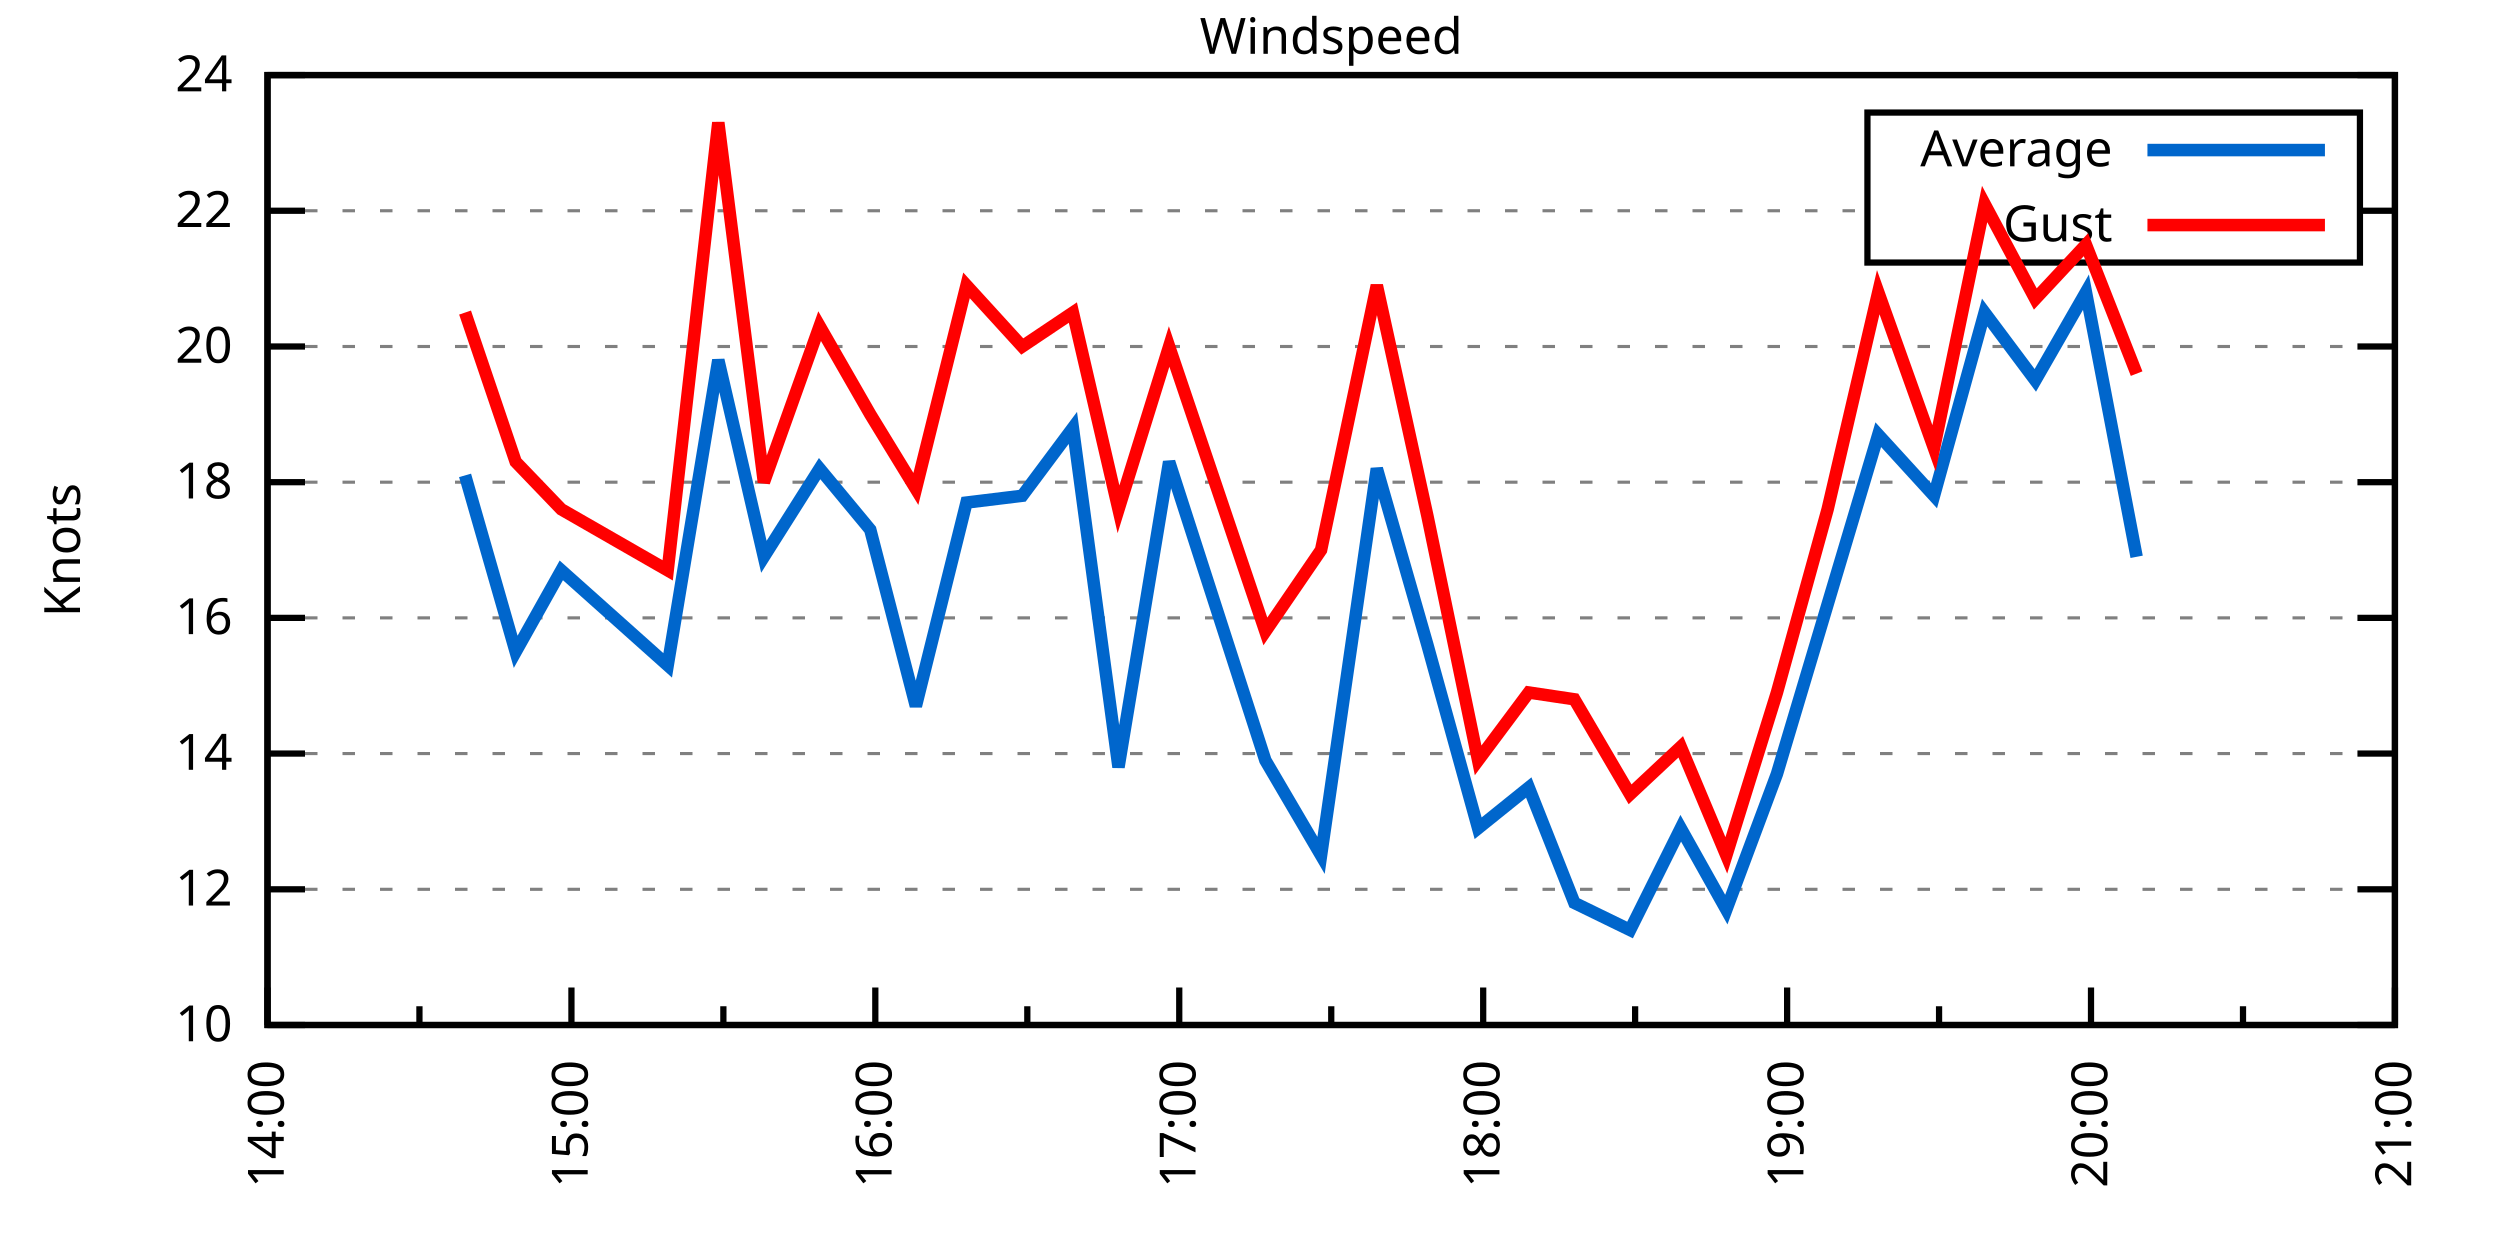
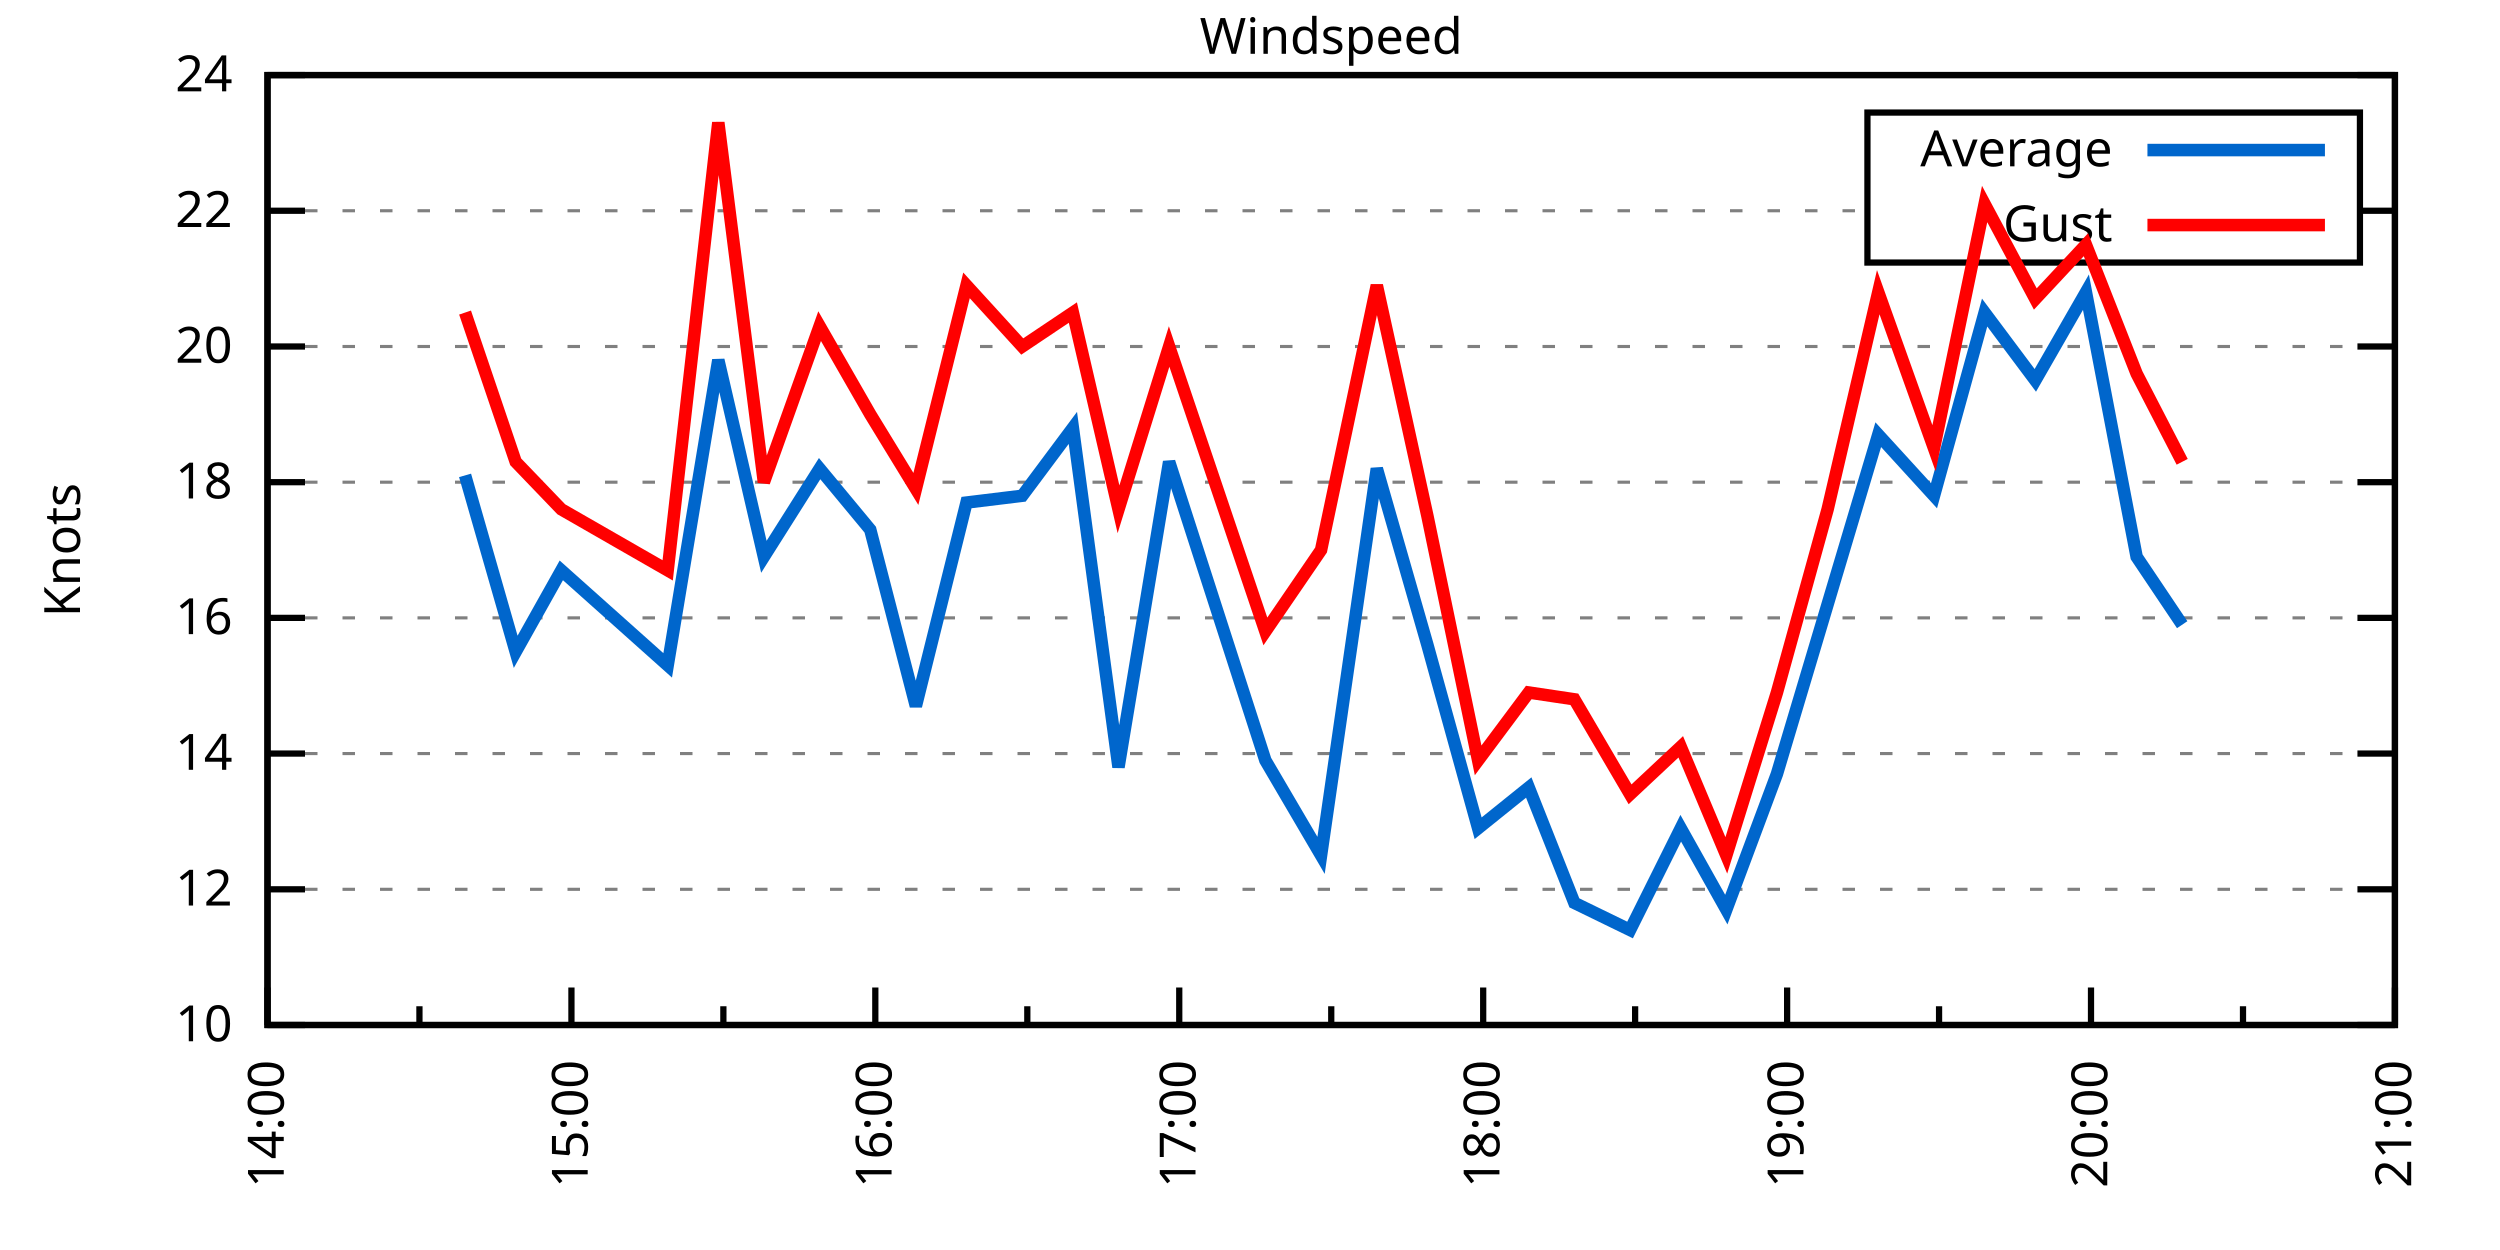
<svg xmlns="http://www.w3.org/2000/svg" xmlns:xlink="http://www.w3.org/1999/xlink" width="400" height="200" viewBox="0 0 400 200">
  <g id="gnuplot_canvas">
    <rect x="0" y="0" width="400" height="200" fill="none" />
    <defs>
      <circle id="gpDot" r="0.5" stroke-width="0.5" stroke="currentColor" />
      <path id="gpPt0" stroke-width="0.333" stroke="currentColor" d="M-1,0 h2 M0,-1 v2" />
      <path id="gpPt1" stroke-width="0.333" stroke="currentColor" d="M-1,-1 L1,1 M1,-1 L-1,1" />
      <path id="gpPt2" stroke-width="0.333" stroke="currentColor" d="M-1,0 L1,0 M0,-1 L0,1 M-1,-1 L1,1 M-1,1 L1,-1" />
      <rect id="gpPt3" stroke-width="0.333" stroke="currentColor" x="-1" y="-1" width="2" height="2" />
      <rect id="gpPt4" stroke-width="0.333" stroke="currentColor" fill="currentColor" x="-1" y="-1" width="2" height="2" />
      <circle id="gpPt5" stroke-width="0.333" stroke="currentColor" cx="0" cy="0" r="1" />
      <use xlink:href="#gpPt5" id="gpPt6" fill="currentColor" stroke="none" />
      <path id="gpPt7" stroke-width="0.333" stroke="currentColor" d="M0,-1.33 L-1.33,0.67 L1.33,0.67 z" />
      <use xlink:href="#gpPt7" id="gpPt8" fill="currentColor" stroke="none" />
      <use xlink:href="#gpPt7" id="gpPt9" stroke="currentColor" transform="rotate(180)" />
      <use xlink:href="#gpPt9" id="gpPt10" fill="currentColor" stroke="none" />
      <use xlink:href="#gpPt3" id="gpPt11" stroke="currentColor" transform="rotate(45)" />
      <use xlink:href="#gpPt11" id="gpPt12" fill="currentColor" stroke="none" />
      <path id="gpPt13" stroke-width="0.333" stroke="currentColor" d="M0,1.330 L1.265,0.411 L0.782,-1.067 L-0.782,-1.076 L-1.265,0.411 z" />
      <use xlink:href="#gpPt13" id="gpPt14" fill="currentColor" stroke="none" />
      <filter id="textbox" filterUnits="objectBoundingBox" x="0" y="0" height="1" width="1">
        <feFlood flood-color="white" flood-opacity="1" result="bgnd" />
        <feComposite in="SourceGraphic" in2="bgnd" operator="atop" />
      </filter>
      <filter id="greybox" filterUnits="objectBoundingBox" x="0" y="0" height="1" width="1">
        <feFlood flood-color="lightgrey" flood-opacity="1" result="grey" />
        <feComposite in="SourceGraphic" in2="grey" operator="atop" />
      </filter>
    </defs>
    <g fill="none" color="white" stroke="currentColor" stroke-width="1.00" stroke-linecap="butt" stroke-linejoin="miter">
</g>
    <g fill="none" color="black" stroke="currentColor" stroke-width="1.00" stroke-linecap="butt" stroke-linejoin="miter">
      <g stroke="none" shape-rendering="crispEdges">
        <polygon fill="rgb(255, 255, 255)" points="42.80,164.00 383.18,164.00 383.18,12.02 42.80,12.02 " />
      </g>
    </g>
    <g fill="none" color="black" stroke="currentColor" stroke-width="1.00" stroke-linecap="butt" stroke-linejoin="miter">
</g>
    <g fill="none" color="black" stroke="black" stroke-width="0.50" stroke-linecap="butt" stroke-linejoin="miter">
</g>
    <g fill="none" color="gray" stroke="currentColor" stroke-width="0.50" stroke-linecap="butt" stroke-linejoin="miter">
      <path stroke="gray" stroke-dasharray="2,4" class="gridline" d="M42.80,164.00 L383.19,164.00  " />
    </g>
    <g fill="none" color="gray" stroke="gray" stroke-width="1.00" stroke-linecap="butt" stroke-linejoin="miter">
</g>
    <g fill="none" color="black" stroke="currentColor" stroke-width="1.00" stroke-linecap="butt" stroke-linejoin="miter">
      <path stroke="black" d="M42.80,164.00 L48.80,164.00 M383.19,164.00 L377.19,164.00  " />
      <g transform="translate(37.20,166.60)" stroke="none" fill="black" font-family="Sans" font-size="8.00" text-anchor="end">
        <text>
          <tspan font-family="Sans"> 10</tspan>
        </text>
      </g>
    </g>
    <g fill="none" color="black" stroke="currentColor" stroke-width="1.00" stroke-linecap="butt" stroke-linejoin="miter">
</g>
    <g fill="none" color="black" stroke="black" stroke-width="0.50" stroke-linecap="butt" stroke-linejoin="miter">
</g>
    <g fill="none" color="gray" stroke="currentColor" stroke-width="0.50" stroke-linecap="butt" stroke-linejoin="miter">
      <path stroke="gray" stroke-dasharray="2,4" class="gridline" d="M42.80,142.29 L383.19,142.29  " />
    </g>
    <g fill="none" color="gray" stroke="gray" stroke-width="1.00" stroke-linecap="butt" stroke-linejoin="miter">
</g>
    <g fill="none" color="black" stroke="currentColor" stroke-width="1.00" stroke-linecap="butt" stroke-linejoin="miter">
      <path stroke="black" d="M42.80,142.29 L48.80,142.29 M383.19,142.29 L377.19,142.29  " />
      <g transform="translate(37.20,144.89)" stroke="none" fill="black" font-family="Sans" font-size="8.00" text-anchor="end">
        <text>
          <tspan font-family="Sans"> 12</tspan>
        </text>
      </g>
    </g>
    <g fill="none" color="black" stroke="currentColor" stroke-width="1.00" stroke-linecap="butt" stroke-linejoin="miter">
</g>
    <g fill="none" color="black" stroke="black" stroke-width="0.50" stroke-linecap="butt" stroke-linejoin="miter">
</g>
    <g fill="none" color="gray" stroke="currentColor" stroke-width="0.50" stroke-linecap="butt" stroke-linejoin="miter">
      <path stroke="gray" stroke-dasharray="2,4" class="gridline" d="M42.80,120.57 L383.19,120.57  " />
    </g>
    <g fill="none" color="gray" stroke="gray" stroke-width="1.00" stroke-linecap="butt" stroke-linejoin="miter">
</g>
    <g fill="none" color="black" stroke="currentColor" stroke-width="1.00" stroke-linecap="butt" stroke-linejoin="miter">
      <path stroke="black" d="M42.80,120.57 L48.80,120.57 M383.19,120.57 L377.19,120.57  " />
      <g transform="translate(37.20,123.17)" stroke="none" fill="black" font-family="Sans" font-size="8.00" text-anchor="end">
        <text>
          <tspan font-family="Sans"> 14</tspan>
        </text>
      </g>
    </g>
    <g fill="none" color="black" stroke="currentColor" stroke-width="1.00" stroke-linecap="butt" stroke-linejoin="miter">
</g>
    <g fill="none" color="black" stroke="black" stroke-width="0.50" stroke-linecap="butt" stroke-linejoin="miter">
</g>
    <g fill="none" color="gray" stroke="currentColor" stroke-width="0.50" stroke-linecap="butt" stroke-linejoin="miter">
      <path stroke="gray" stroke-dasharray="2,4" class="gridline" d="M42.80,98.86 L383.19,98.86  " />
    </g>
    <g fill="none" color="gray" stroke="gray" stroke-width="1.00" stroke-linecap="butt" stroke-linejoin="miter">
</g>
    <g fill="none" color="black" stroke="currentColor" stroke-width="1.00" stroke-linecap="butt" stroke-linejoin="miter">
      <path stroke="black" d="M42.80,98.86 L48.80,98.86 M383.19,98.86 L377.19,98.86  " />
      <g transform="translate(37.20,101.46)" stroke="none" fill="black" font-family="Sans" font-size="8.00" text-anchor="end">
        <text>
          <tspan font-family="Sans"> 16</tspan>
        </text>
      </g>
    </g>
    <g fill="none" color="black" stroke="currentColor" stroke-width="1.00" stroke-linecap="butt" stroke-linejoin="miter">
</g>
    <g fill="none" color="black" stroke="black" stroke-width="0.50" stroke-linecap="butt" stroke-linejoin="miter">
</g>
    <g fill="none" color="gray" stroke="currentColor" stroke-width="0.50" stroke-linecap="butt" stroke-linejoin="miter">
      <path stroke="gray" stroke-dasharray="2,4" class="gridline" d="M42.80,77.15 L383.19,77.15  " />
    </g>
    <g fill="none" color="gray" stroke="gray" stroke-width="1.00" stroke-linecap="butt" stroke-linejoin="miter">
</g>
    <g fill="none" color="black" stroke="currentColor" stroke-width="1.00" stroke-linecap="butt" stroke-linejoin="miter">
      <path stroke="black" d="M42.80,77.15 L48.80,77.15 M383.19,77.15 L377.19,77.15  " />
      <g transform="translate(37.20,79.75)" stroke="none" fill="black" font-family="Sans" font-size="8.00" text-anchor="end">
        <text>
          <tspan font-family="Sans"> 18</tspan>
        </text>
      </g>
    </g>
    <g fill="none" color="black" stroke="currentColor" stroke-width="1.00" stroke-linecap="butt" stroke-linejoin="miter">
</g>
    <g fill="none" color="black" stroke="black" stroke-width="0.50" stroke-linecap="butt" stroke-linejoin="miter">
</g>
    <g fill="none" color="gray" stroke="currentColor" stroke-width="0.50" stroke-linecap="butt" stroke-linejoin="miter">
      <path stroke="gray" stroke-dasharray="2,4" class="gridline" d="M42.80,55.44 L383.19,55.44  " />
    </g>
    <g fill="none" color="gray" stroke="gray" stroke-width="1.00" stroke-linecap="butt" stroke-linejoin="miter">
</g>
    <g fill="none" color="black" stroke="currentColor" stroke-width="1.00" stroke-linecap="butt" stroke-linejoin="miter">
      <path stroke="black" d="M42.80,55.44 L48.80,55.44 M383.19,55.44 L377.19,55.44  " />
      <g transform="translate(37.20,58.04)" stroke="none" fill="black" font-family="Sans" font-size="8.00" text-anchor="end">
        <text>
          <tspan font-family="Sans"> 20</tspan>
        </text>
      </g>
    </g>
    <g fill="none" color="black" stroke="currentColor" stroke-width="1.00" stroke-linecap="butt" stroke-linejoin="miter">
</g>
    <g fill="none" color="black" stroke="black" stroke-width="0.50" stroke-linecap="butt" stroke-linejoin="miter">
</g>
    <g fill="none" color="gray" stroke="currentColor" stroke-width="0.50" stroke-linecap="butt" stroke-linejoin="miter">
      <path stroke="gray" stroke-dasharray="2,4" class="gridline" d="M42.80,33.72 L298.79,33.72 M377.59,33.72 L383.19,33.72  " />
    </g>
    <g fill="none" color="gray" stroke="gray" stroke-width="1.00" stroke-linecap="butt" stroke-linejoin="miter">
</g>
    <g fill="none" color="black" stroke="currentColor" stroke-width="1.00" stroke-linecap="butt" stroke-linejoin="miter">
      <path stroke="black" d="M42.80,33.72 L48.80,33.72 M383.19,33.72 L377.19,33.72  " />
      <g transform="translate(37.20,36.32)" stroke="none" fill="black" font-family="Sans" font-size="8.00" text-anchor="end">
        <text>
          <tspan font-family="Sans"> 22</tspan>
        </text>
      </g>
    </g>
    <g fill="none" color="black" stroke="currentColor" stroke-width="1.00" stroke-linecap="butt" stroke-linejoin="miter">
</g>
    <g fill="none" color="black" stroke="black" stroke-width="0.50" stroke-linecap="butt" stroke-linejoin="miter">
</g>
    <g fill="none" color="gray" stroke="currentColor" stroke-width="0.50" stroke-linecap="butt" stroke-linejoin="miter">
      <path stroke="gray" stroke-dasharray="2,4" class="gridline" d="M42.80,12.01 L383.19,12.01  " />
    </g>
    <g fill="none" color="gray" stroke="gray" stroke-width="1.00" stroke-linecap="butt" stroke-linejoin="miter">
</g>
    <g fill="none" color="black" stroke="currentColor" stroke-width="1.00" stroke-linecap="butt" stroke-linejoin="miter">
      <path stroke="black" d="M42.80,12.01 L48.80,12.01 M383.19,12.01 L377.19,12.01  " />
      <g transform="translate(37.20,14.61)" stroke="none" fill="black" font-family="Sans" font-size="8.00" text-anchor="end">
        <text>
          <tspan font-family="Sans"> 24</tspan>
        </text>
      </g>
    </g>
    <g fill="none" color="black" stroke="currentColor" stroke-width="1.00" stroke-linecap="butt" stroke-linejoin="miter">
      <path stroke="black" d="M42.80,164.00 L42.80,158.00  " />
      <g transform="translate(45.40,169.60) rotate(270)" stroke="none" fill="black" font-family="Sans" font-size="8.00" text-anchor="end">
        <text>
          <tspan font-family="Sans">14:00</tspan>
        </text>
      </g>
    </g>
    <g fill="none" color="black" stroke="currentColor" stroke-width="1.00" stroke-linecap="butt" stroke-linejoin="miter">
      <path stroke="black" d="M67.11,164.00 L67.11,161.00 M91.43,164.00 L91.43,158.00  " />
      <g transform="translate(94.03,169.60) rotate(270)" stroke="none" fill="black" font-family="Sans" font-size="8.00" text-anchor="end">
        <text>
          <tspan font-family="Sans">15:00</tspan>
        </text>
      </g>
    </g>
    <g fill="none" color="black" stroke="currentColor" stroke-width="1.00" stroke-linecap="butt" stroke-linejoin="miter">
      <path stroke="black" d="M115.74,164.00 L115.74,161.00 M140.05,164.00 L140.05,158.00  " />
      <g transform="translate(142.65,169.60) rotate(270)" stroke="none" fill="black" font-family="Sans" font-size="8.00" text-anchor="end">
        <text>
          <tspan font-family="Sans">16:00</tspan>
        </text>
      </g>
    </g>
    <g fill="none" color="black" stroke="currentColor" stroke-width="1.00" stroke-linecap="butt" stroke-linejoin="miter">
      <path stroke="black" d="M164.37,164.00 L164.37,161.00 M188.68,164.00 L188.68,158.00  " />
      <g transform="translate(191.28,169.60) rotate(270)" stroke="none" fill="black" font-family="Sans" font-size="8.00" text-anchor="end">
        <text>
          <tspan font-family="Sans">17:00</tspan>
        </text>
      </g>
    </g>
    <g fill="none" color="black" stroke="currentColor" stroke-width="1.00" stroke-linecap="butt" stroke-linejoin="miter">
      <path stroke="black" d="M213.00,164.00 L213.00,161.00 M237.31,164.00 L237.31,158.00  " />
      <g transform="translate(239.91,169.60) rotate(270)" stroke="none" fill="black" font-family="Sans" font-size="8.00" text-anchor="end">
        <text>
          <tspan font-family="Sans">18:00</tspan>
        </text>
      </g>
    </g>
    <g fill="none" color="black" stroke="currentColor" stroke-width="1.00" stroke-linecap="butt" stroke-linejoin="miter">
      <path stroke="black" d="M261.62,164.00 L261.62,161.00 M285.94,164.00 L285.94,158.00  " />
      <g transform="translate(288.54,169.60) rotate(270)" stroke="none" fill="black" font-family="Sans" font-size="8.00" text-anchor="end">
        <text>
          <tspan font-family="Sans">19:00</tspan>
        </text>
      </g>
    </g>
    <g fill="none" color="black" stroke="currentColor" stroke-width="1.00" stroke-linecap="butt" stroke-linejoin="miter">
      <path stroke="black" d="M310.25,164.00 L310.25,161.00 M334.56,164.00 L334.56,158.00  " />
      <g transform="translate(337.16,169.60) rotate(270)" stroke="none" fill="black" font-family="Sans" font-size="8.00" text-anchor="end">
        <text>
          <tspan font-family="Sans">20:00</tspan>
        </text>
      </g>
    </g>
    <g fill="none" color="black" stroke="currentColor" stroke-width="1.00" stroke-linecap="butt" stroke-linejoin="miter">
      <path stroke="black" d="M358.88,164.00 L358.88,161.00 M383.19,164.00 L383.19,158.00  " />
      <g transform="translate(385.79,169.60) rotate(270)" stroke="none" fill="black" font-family="Sans" font-size="8.00" text-anchor="end">
        <text>
          <tspan font-family="Sans">21:00</tspan>
        </text>
      </g>
    </g>
    <g fill="none" color="black" stroke="currentColor" stroke-width="1.00" stroke-linecap="butt" stroke-linejoin="miter">
</g>
    <g fill="none" color="black" stroke="currentColor" stroke-width="1.00" stroke-linecap="butt" stroke-linejoin="miter">
      <path stroke="black" d="M42.80,12.01 L42.80,164.00 L383.19,164.00 L383.19,12.01 L42.80,12.01 Z  " />
    </g>
    <g fill="none" color="black" stroke="currentColor" stroke-width="1.00" stroke-linecap="butt" stroke-linejoin="miter">
      <g transform="translate(12.80,88.01) rotate(270)" stroke="none" fill="black" font-family="Sans" font-size="8.00" text-anchor="middle">
        <text>
          <tspan font-family="Sans">Knots</tspan>
        </text>
      </g>
    </g>
    <g fill="none" color="black" stroke="currentColor" stroke-width="1.00" stroke-linecap="butt" stroke-linejoin="miter">
</g>
    <g fill="none" color="black" stroke="currentColor" stroke-width="1.00" stroke-linecap="butt" stroke-linejoin="miter">
      <path stroke="black" d="M298.79,42.01 L298.79,18.01 L377.59,18.01 L377.59,42.01 L298.79,42.01 Z  " />
    </g>
    <g id="Windspeed_plot_1">
      <g fill="none" color="white" stroke="black" stroke-width="2.00" stroke-linecap="butt" stroke-linejoin="miter">
</g>
      <g fill="none" color="black" stroke="currentColor" stroke-width="2.00" stroke-linecap="butt" stroke-linejoin="miter">
        <g transform="translate(337.99,26.61)" stroke="none" fill="black" font-family="Sans" font-size="8.00" text-anchor="end">
          <text>
            <tspan font-family="Sans">Average</tspan>
          </text>
        </g>
      </g>
      <g fill="none" color="black" stroke="currentColor" stroke-width="2.00" stroke-linecap="butt" stroke-linejoin="miter">
-         <path stroke="rgb(  0, 102, 204)" d="M343.59,24.01 L371.99,24.01 M74.41,76.06 L82.51,104.29 L89.81,91.26 L106.83,106.46 L114.93,57.61 L122.22,89.09   L131.14,74.98 L139.24,84.75 L146.54,112.97 L154.64,80.41 L163.56,79.32 L171.66,68.46 L178.96,122.75 L187.06,73.89   L202.46,121.66 L211.37,136.86 L220.29,74.98 L228.39,103.20 L236.50,132.52 L244.60,126.00 L251.90,144.46 L260.81,148.80   L268.92,132.52 L276.21,145.54 L284.31,123.83 L292.42,96.69 L300.52,69.55 L309.44,79.32 L317.54,50.01 L325.65,60.86   L333.75,46.75 L341.86,89.09  " />
+         <path stroke="rgb(  0, 102, 204)" d="M343.59,24.01 L371.99,24.01 M74.41,76.06 L82.51,104.29 L89.81,91.26 L106.83,106.46 L114.93,57.61 L122.22,89.09   L131.14,74.98 L139.24,84.75 L146.54,112.97 L154.64,80.41 L163.56,79.32 L171.66,68.46 L178.96,122.75 L187.06,73.89   L202.46,121.66 L211.37,136.86 L220.29,74.98 L228.39,103.20 L236.50,132.52 L244.60,126.00 L251.90,144.46 L260.81,148.80   L268.92,132.52 L276.21,145.54 L284.31,123.83 L292.42,96.69 L300.52,69.55 L309.44,79.32 L317.54,50.01 L325.65,60.86   L333.75,46.75 L341.86,89.09 L349.15,99.95  " />
      </g>
    </g>
    <g id="Windspeed_plot_2">
      <g fill="none" color="black" stroke="currentColor" stroke-width="2.00" stroke-linecap="butt" stroke-linejoin="miter">
        <g transform="translate(337.99,38.61)" stroke="none" fill="black" font-family="Sans" font-size="8.00" text-anchor="end">
          <text>
            <tspan font-family="Sans">Gust</tspan>
          </text>
        </g>
      </g>
      <g fill="none" color="black" stroke="currentColor" stroke-width="2.00" stroke-linecap="butt" stroke-linejoin="miter">
-         <path stroke="rgb(255,   0,   0)" d="M343.59,36.01 L371.99,36.01 M74.41,50.01 L82.51,73.89 L89.81,81.49 L106.83,91.26 L114.93,19.61 L122.22,77.15   L131.14,52.18 L139.24,66.29 L146.54,78.23 L154.64,45.66 L163.56,55.44 L171.66,50.01 L178.96,81.49 L187.06,55.44   L202.46,101.03 L211.37,88.00 L220.29,45.66 L228.39,82.58 L236.50,121.66 L244.60,110.80 L251.90,111.89 L260.81,127.09   L268.92,119.49 L276.21,136.86 L284.31,110.80 L292.42,81.49 L300.52,46.75 L309.44,71.72 L317.54,32.64 L325.65,47.84   L333.75,39.15 L341.86,59.78  " />
+         <path stroke="rgb(255,   0,   0)" d="M343.59,36.01 L371.99,36.01 M74.41,50.01 L82.51,73.89 L89.81,81.49 L106.83,91.26 L114.93,19.61 L122.22,77.15   L131.14,52.18 L139.24,66.29 L146.54,78.23 L154.64,45.66 L163.56,55.44 L171.66,50.01 L178.96,81.49 L187.06,55.44   L202.46,101.03 L211.37,88.00 L220.29,45.66 L228.39,82.58 L236.50,121.66 L244.60,110.80 L251.90,111.89 L260.81,127.09   L268.92,119.49 L276.21,136.86 L284.31,110.80 L292.42,81.49 L300.52,46.75 L309.44,71.72 L317.54,32.64 L325.65,47.84   L333.75,39.15 L341.86,59.78 L349.15,73.89  " />
      </g>
    </g>
    <g fill="none" color="black" stroke="currentColor" stroke-width="2.00" stroke-linecap="butt" stroke-linejoin="miter">
</g>
    <g fill="none" color="black" stroke="black" stroke-width="1.00" stroke-linecap="butt" stroke-linejoin="miter">
</g>
    <g fill="none" color="black" stroke="currentColor" stroke-width="1.00" stroke-linecap="butt" stroke-linejoin="miter">
      <path stroke="black" d="M42.80,12.01 L42.80,164.00 L383.19,164.00 L383.19,12.01 L42.80,12.01 Z  " />
    </g>
    <g fill="none" color="black" stroke="currentColor" stroke-width="1.00" stroke-linecap="butt" stroke-linejoin="miter">
      <g transform="translate(212.99,8.61)" stroke="none" fill="black" font-family="Sans" font-size="8.00" text-anchor="middle">
        <text>
          <tspan font-family="Sans">Windspeed</tspan>
        </text>
      </g>
    </g>
    <g fill="none" color="black" stroke="currentColor" stroke-width="1.00" stroke-linecap="butt" stroke-linejoin="miter">
</g>
  </g>
</svg>
